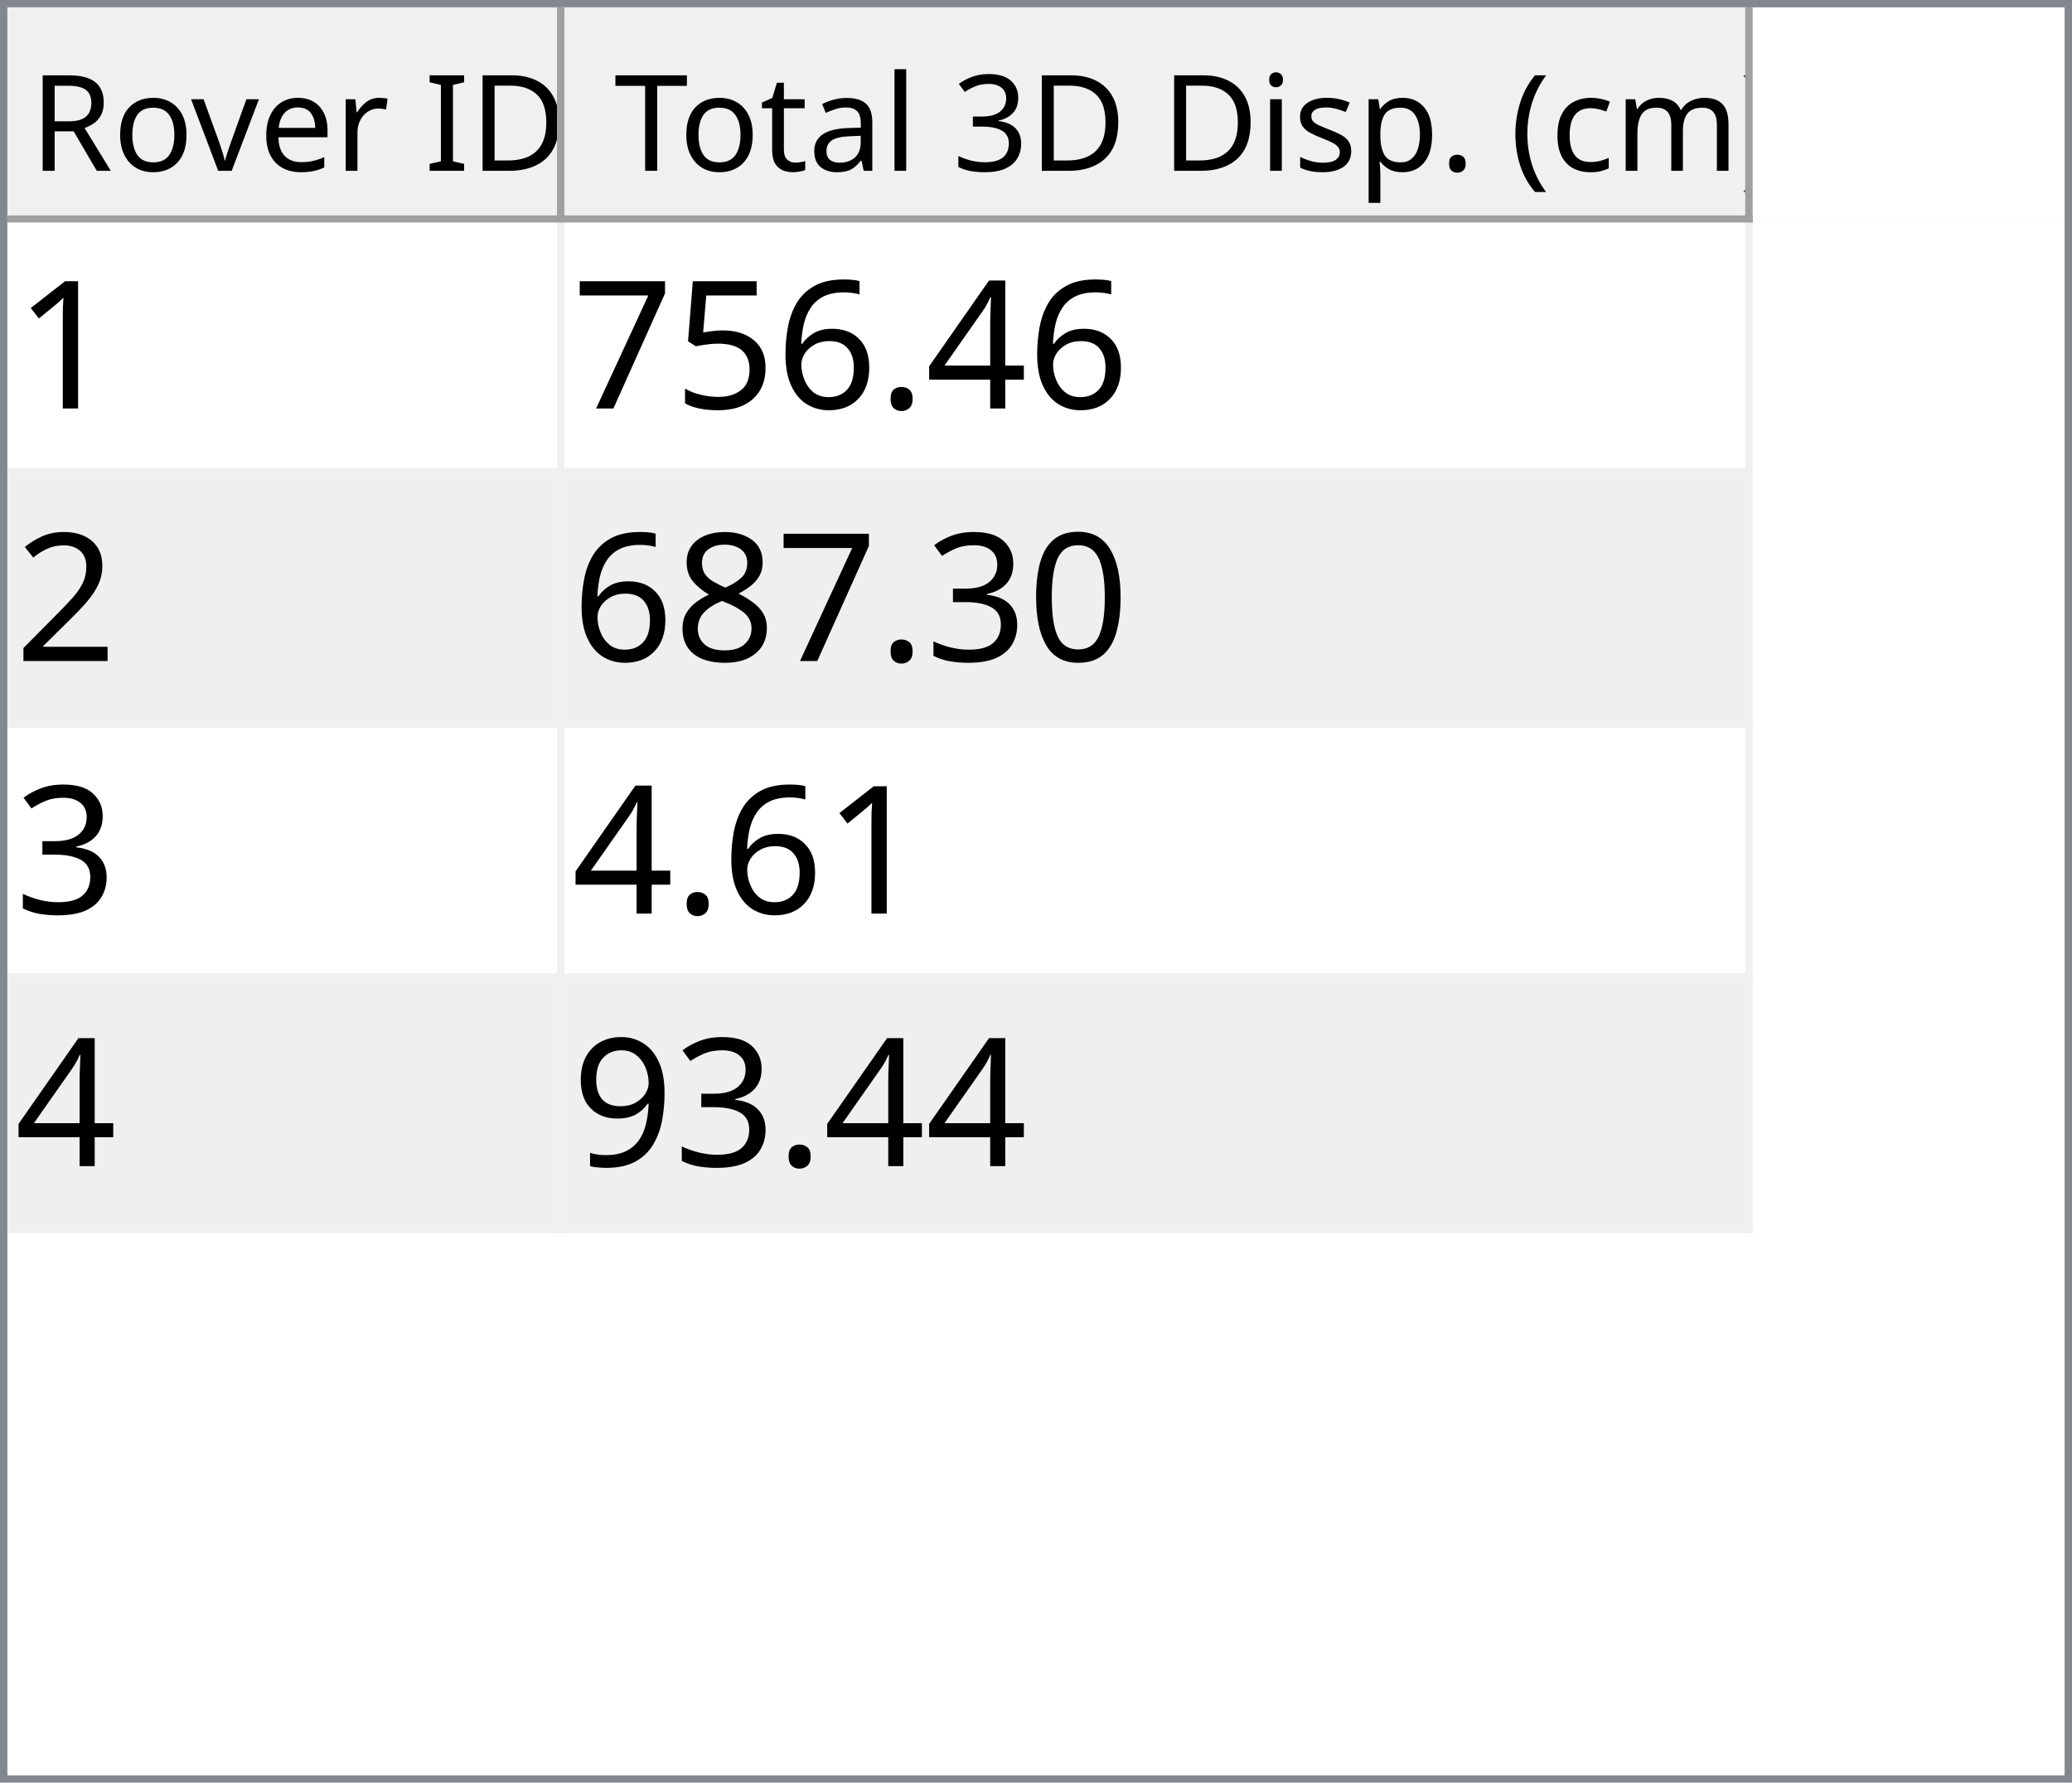
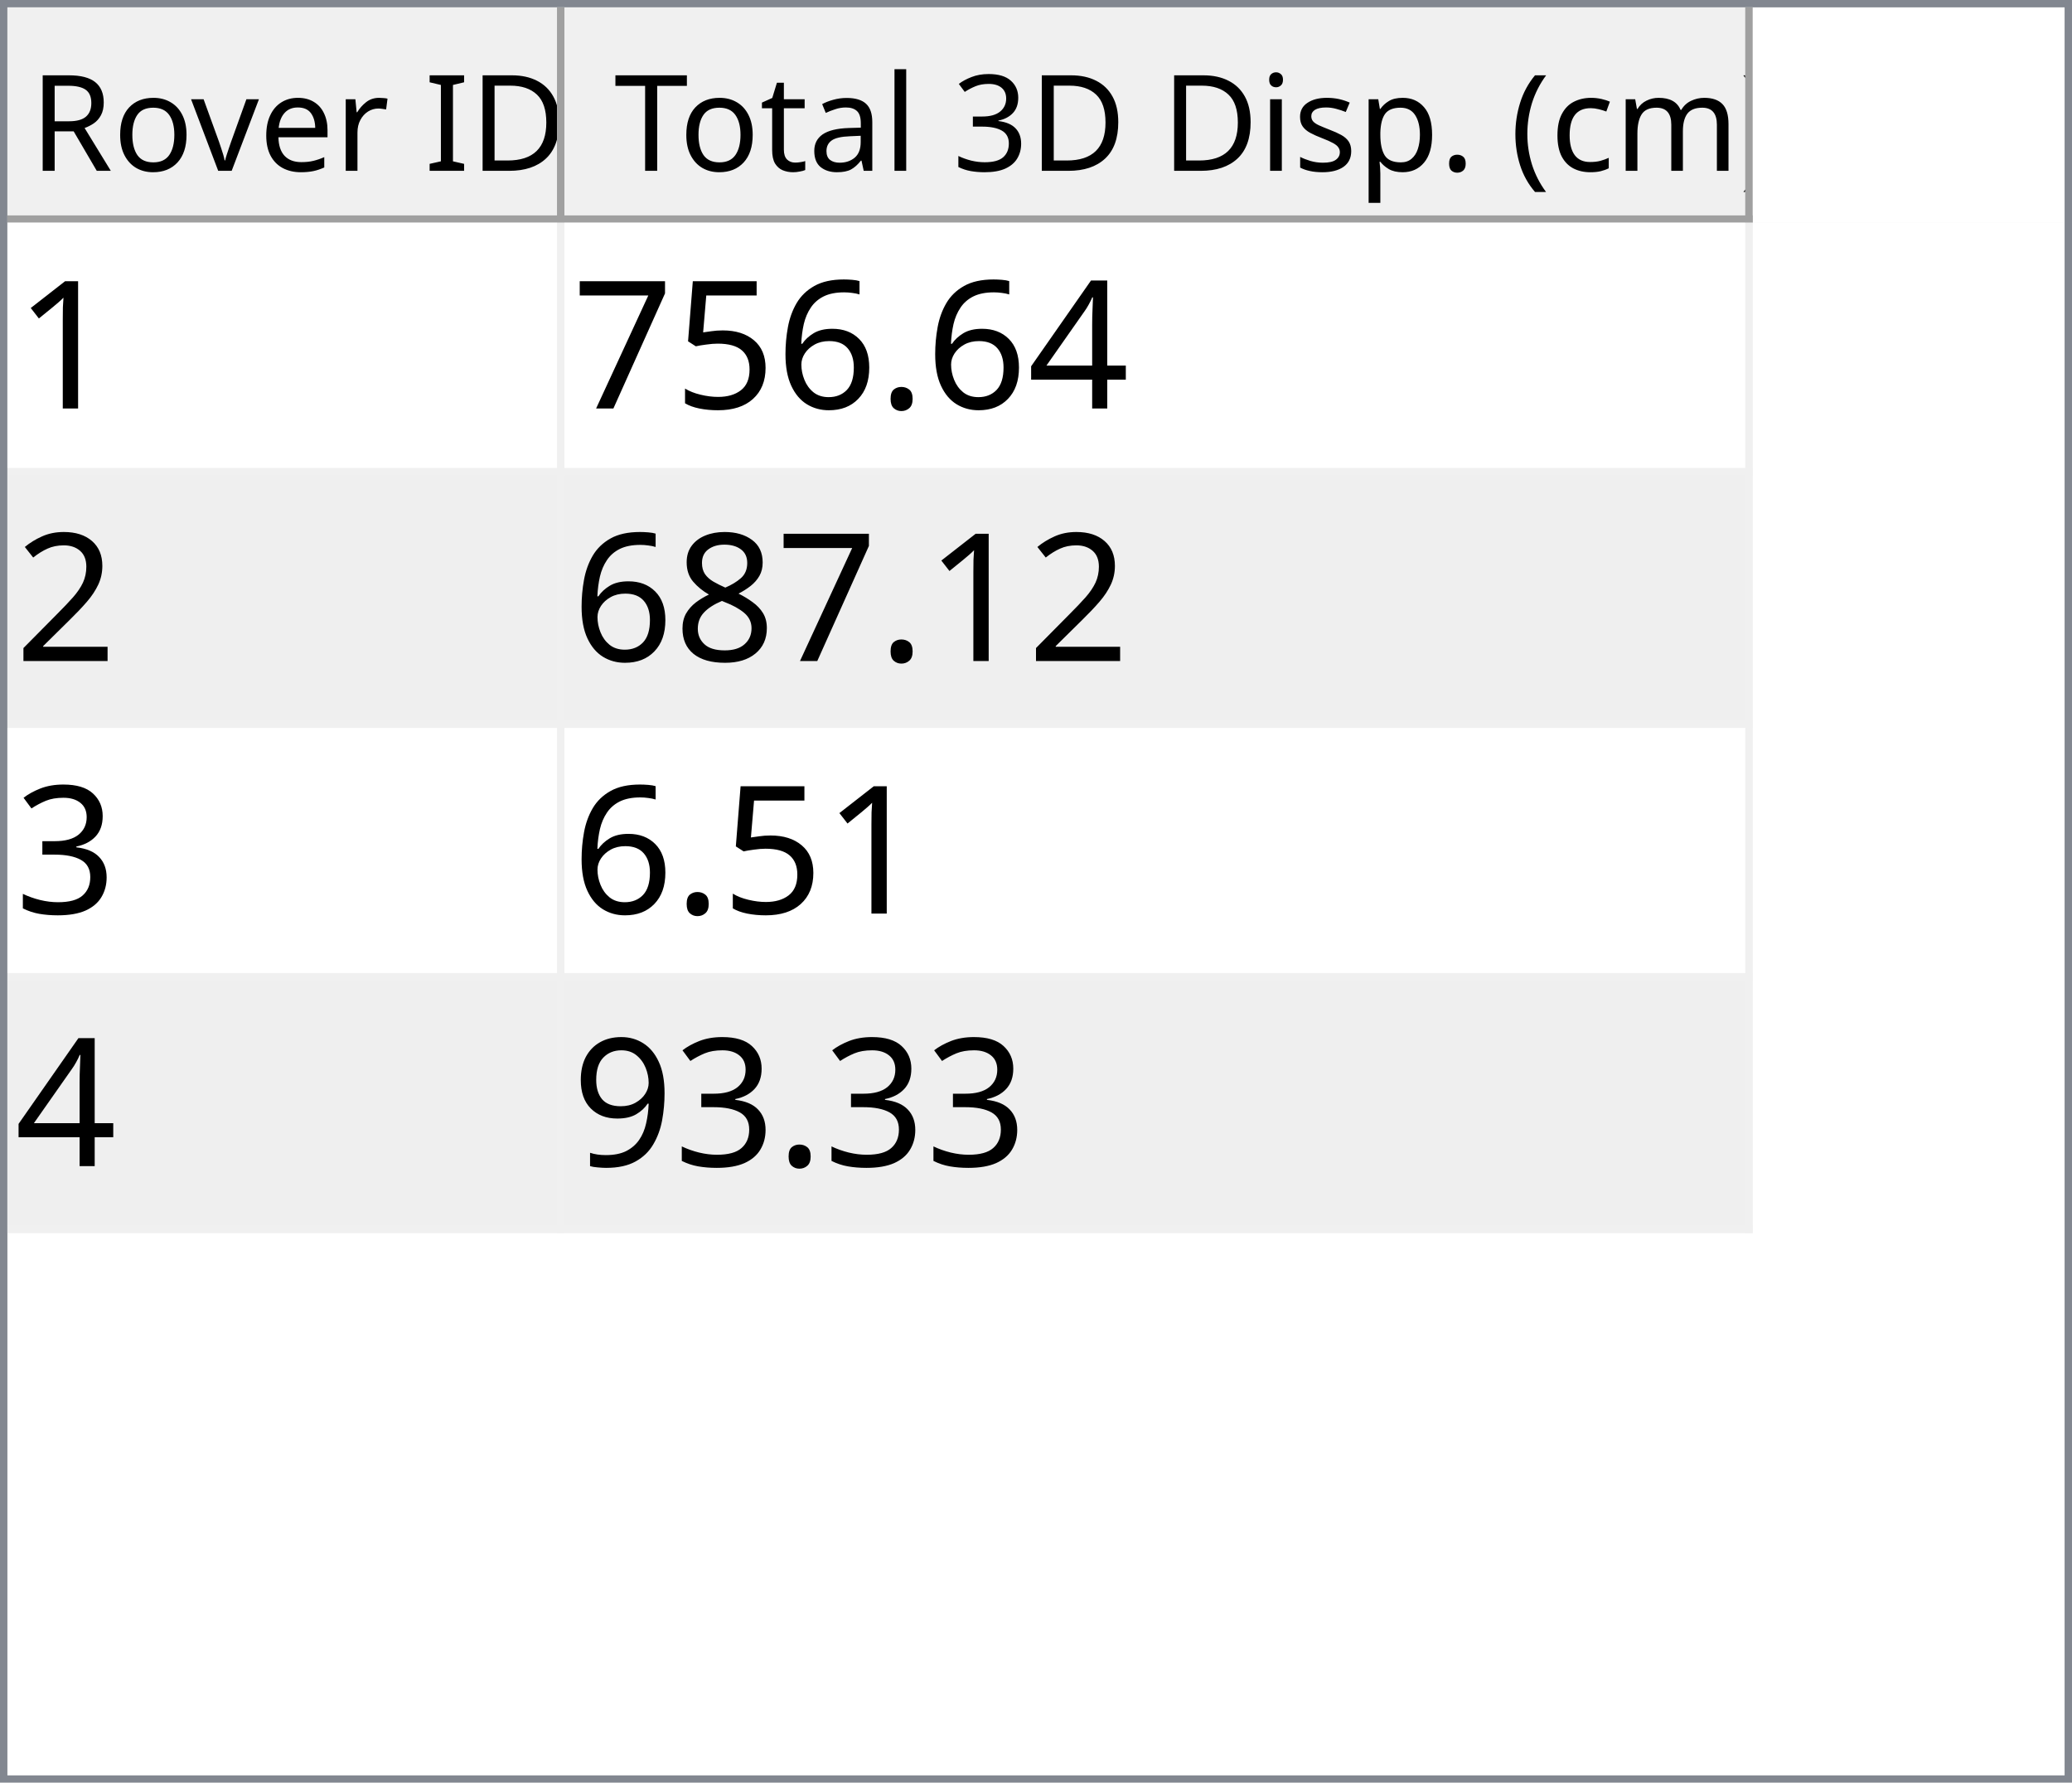
<svg xmlns="http://www.w3.org/2000/svg" style="fill-opacity:1; color-rendering:auto; color-interpolation:auto; text-rendering:auto; stroke:black; stroke-linecap:square; stroke-miterlimit:10; shape-rendering:auto; stroke-opacity:1; fill:black; stroke-dasharray:none; font-weight:normal; stroke-width:1; font-family:'Dialog'; font-style:normal; stroke-linejoin:miter; font-size:12px; stroke-dashoffset:0; image-rendering:auto;" width="279" height="240">
  <defs id="genericDefs" />
  <g>
    <defs id="defs1">
      <clipPath clipPathUnits="userSpaceOnUse" id="clipPath1">
        <path d="M0 0 L279 0 L279 240 L0 240 L0 0 Z" />
      </clipPath>
      <clipPath clipPathUnits="userSpaceOnUse" id="clipPath2">
        <path d="M0 0 L0 240 L279 240 L279 0 Z" />
      </clipPath>
      <clipPath clipPathUnits="userSpaceOnUse" id="clipPath3">
        <path d="M0 0 L0 29 L277 29 L277 0 Z" />
      </clipPath>
      <clipPath clipPathUnits="userSpaceOnUse" id="clipPath4">
        <path d="M0 0 L0 29 L75 29 L75 0 Z" />
      </clipPath>
      <clipPath clipPathUnits="userSpaceOnUse" id="clipPath5">
        <path d="M1 1 L1 28 L74 28 L74 1 Z" />
      </clipPath>
      <clipPath clipPathUnits="userSpaceOnUse" id="clipPath6">
        <path d="M0 0 L0 27 L73 27 L73 0 Z" />
      </clipPath>
      <clipPath clipPathUnits="userSpaceOnUse" id="clipPath7">
        <path d="M-0.5 -0.5 L-0.5 28.5 L74.5 28.5 L74.5 -0.5 Z" />
      </clipPath>
      <clipPath clipPathUnits="userSpaceOnUse" id="clipPath8">
        <path d="M0 0 L0 29 L160 29 L160 0 Z" />
      </clipPath>
      <clipPath clipPathUnits="userSpaceOnUse" id="clipPath9">
        <path d="M1 1 L1 28 L159 28 L159 1 Z" />
      </clipPath>
      <clipPath clipPathUnits="userSpaceOnUse" id="clipPath10">
        <path d="M0 0 L0 27 L158 27 L158 0 Z" />
      </clipPath>
      <clipPath clipPathUnits="userSpaceOnUse" id="clipPath11">
        <path d="M-0.5 -0.5 L-0.5 28.5 L159.5 28.5 L159.5 -0.5 Z" />
      </clipPath>
      <clipPath clipPathUnits="userSpaceOnUse" id="clipPath12">
        <path d="M0 0 L0 209 L277 209 L277 0 Z" />
      </clipPath>
      <clipPath clipPathUnits="userSpaceOnUse" id="clipPath13">
        <path d="M0 0 L0 136 L235 136 L235 0 Z" />
      </clipPath>
      <clipPath clipPathUnits="userSpaceOnUse" id="clipPath14">
        <path d="M-0.5 -0.5 L-0.5 135.5 L234.5 135.5 L234.5 -0.5 Z" />
      </clipPath>
      <clipPath clipPathUnits="userSpaceOnUse" id="clipPath15">
        <path d="M0 0 L0 33 L74 33 L74 0 Z" />
      </clipPath>
      <clipPath clipPathUnits="userSpaceOnUse" id="clipPath16">
        <path d="M0 0 L0 33 L159 33 L159 0 Z" />
      </clipPath>
      <font horiz-adv-x="64.551" id="font1">
        <font-face ascent="107.91" descent="25.098" units-per-em="100" style="font-style:normal; font-family:Segoe UI; font-weight:normal;" />
        <missing-glyph horiz-adv-x="64.551" d="M8.109 0 L8.109 68.266 L56.453 68.266 L56.453 0 L8.109 0 ZM15.328 7.234 L49.219 7.234 L49.219 61.031 L15.328 61.031 L15.328 7.234 Z" />
        <glyph unicode="D" horiz-adv-x="70.117" d="M9.188 0 L9.188 70.016 L28.516 70.016 Q65.531 70.016 65.531 35.891 Q65.531 19.672 55.25 9.836 Q44.969 0 27.734 0 L9.188 0 ZM17.391 62.594 L17.391 7.422 L27.828 7.422 Q41.609 7.422 49.273 14.797 Q56.938 22.172 56.938 35.688 Q56.938 62.594 28.328 62.594 L17.391 62.594 Z" />
        <glyph unicode="I" horiz-adv-x="26.611" d="M17.391 0 L9.188 0 L9.188 70.016 L17.391 70.016 L17.391 0 Z" />
        <glyph unicode=" " horiz-adv-x="27.393" d="" />
        <glyph unicode="r" horiz-adv-x="34.766" d="M34.188 41.891 Q32.078 43.5 28.125 43.5 Q23 43.5 19.555 38.672 Q16.109 33.844 16.109 25.484 L16.109 0 L8.109 0 L8.109 50 L16.109 50 L16.109 39.703 L16.312 39.703 Q18.016 44.969 21.531 47.922 Q25.047 50.875 29.391 50.875 Q32.516 50.875 34.188 50.203 L34.188 41.891 Z" />
        <glyph unicode="e" horiz-adv-x="52.295" d="M48.297 23 L12.984 23 Q13.188 14.656 17.484 10.109 Q21.781 5.562 29.297 5.562 Q37.75 5.562 44.828 11.141 L44.828 3.609 Q38.234 -1.172 27.391 -1.172 Q16.797 -1.172 10.742 5.641 Q4.688 12.453 4.688 24.812 Q4.688 36.469 11.305 43.82 Q17.922 51.172 27.734 51.172 Q37.547 51.172 42.922 44.828 Q48.297 38.484 48.297 27.203 L48.297 23 ZM40.094 29.781 Q40.047 36.719 36.75 40.578 Q33.453 44.438 27.594 44.438 Q21.922 44.438 17.969 40.383 Q14.016 36.328 13.094 29.781 L40.094 29.781 Z" />
        <glyph unicode="v" horiz-adv-x="47.9" d="M47.406 50 L27.484 0 L19.625 0 L0.688 50 L9.469 50 L22.172 13.672 Q23.578 9.672 23.922 6.688 L24.125 6.688 Q24.609 10.453 25.688 13.484 L38.969 50 L47.406 50 Z" />
        <glyph unicode="o" horiz-adv-x="58.594" d="M29 -1.172 Q17.922 -1.172 11.305 5.836 Q4.688 12.844 4.688 24.422 Q4.688 37.016 11.57 44.094 Q18.453 51.172 30.172 51.172 Q41.359 51.172 47.633 44.289 Q53.906 37.406 53.906 25.203 Q53.906 13.234 47.141 6.031 Q40.375 -1.172 29 -1.172 ZM29.594 44.438 Q21.875 44.438 17.383 39.188 Q12.891 33.938 12.891 24.703 Q12.891 15.828 17.43 10.695 Q21.969 5.562 29.594 5.562 Q37.359 5.562 41.531 10.594 Q45.703 15.625 45.703 24.906 Q45.703 34.281 41.531 39.359 Q37.359 44.438 29.594 44.438 Z" />
        <glyph unicode="R" horiz-adv-x="59.814" d="M59.375 0 L49.609 0 L37.891 19.625 Q36.281 22.359 34.766 24.289 Q33.25 26.219 31.664 27.438 Q30.078 28.656 28.25 29.219 Q26.422 29.781 24.125 29.781 L17.391 29.781 L17.391 0 L9.188 0 L9.188 70.016 L30.078 70.016 Q34.672 70.016 38.555 68.867 Q42.438 67.719 45.289 65.375 Q48.141 63.031 49.758 59.547 Q51.375 56.062 51.375 51.375 Q51.375 47.703 50.273 44.656 Q49.172 41.609 47.148 39.211 Q45.125 36.812 42.266 35.133 Q39.406 33.453 35.844 32.516 L35.844 32.328 Q37.594 31.547 38.891 30.547 Q40.188 29.547 41.359 28.18 Q42.531 26.812 43.68 25.078 Q44.828 23.344 46.234 21.047 L59.375 0 ZM17.391 62.594 L17.391 37.203 L28.516 37.203 Q31.594 37.203 34.203 38.133 Q36.812 39.062 38.719 40.797 Q40.625 42.531 41.703 45.047 Q42.781 47.562 42.781 50.688 Q42.781 56.297 39.141 59.445 Q35.5 62.594 28.609 62.594 L17.391 62.594 Z" />
        <glyph unicode=")" horiz-adv-x="30.176" d="M8.297 -15.922 L1.172 -15.922 Q16.406 2.344 16.406 26.812 Q16.406 51.469 1.078 70.016 L8.297 70.016 Q23.531 52.156 23.531 26.703 Q23.531 1.375 8.297 -15.922 Z" />
        <glyph unicode="m" horiz-adv-x="86.133" d="M79.109 0 L71.094 0 L71.094 28.719 Q71.094 37.016 68.531 40.727 Q65.969 44.438 59.906 44.438 Q54.781 44.438 51.195 39.75 Q47.609 35.062 47.609 28.516 L47.609 0 L39.594 0 L39.594 29.688 Q39.594 44.438 28.219 44.438 Q22.953 44.438 19.531 40.016 Q16.109 35.594 16.109 28.516 L16.109 0 L8.109 0 L8.109 50 L16.109 50 L16.109 42.094 L16.312 42.094 Q21.625 51.172 31.844 51.172 Q36.969 51.172 40.773 48.312 Q44.578 45.453 46 40.828 Q51.562 51.172 62.594 51.172 Q79.109 51.172 79.109 30.812 L79.109 0 Z" />
        <glyph unicode="c" horiz-adv-x="46.191" d="M42.188 2.297 Q36.422 -1.172 28.516 -1.172 Q17.828 -1.172 11.258 5.789 Q4.688 12.75 4.688 23.828 Q4.688 36.188 11.766 43.68 Q18.844 51.172 30.672 51.172 Q37.25 51.172 42.281 48.734 L42.281 40.531 Q36.719 44.438 30.375 44.438 Q22.703 44.438 17.797 38.945 Q12.891 33.453 12.891 24.516 Q12.891 15.719 17.508 10.641 Q22.125 5.562 29.891 5.562 Q36.422 5.562 42.188 9.906 L42.188 2.297 Z" />
        <glyph unicode="(" horiz-adv-x="30.176" d="M29.109 -15.922 L21.969 -15.922 Q6.844 1.375 6.844 26.703 Q6.844 52.156 21.969 70.016 L29.203 70.016 Q13.875 51.469 13.875 26.812 Q13.875 2.344 29.109 -15.922 Z" />
        <glyph unicode="." horiz-adv-x="21.68" d="M10.891 -1.078 Q8.641 -1.078 7.055 0.539 Q5.469 2.156 5.469 4.391 Q5.469 6.641 7.055 8.273 Q8.641 9.906 10.891 9.906 Q13.188 9.906 14.797 8.273 Q16.406 6.641 16.406 4.391 Q16.406 2.156 14.797 0.539 Q13.188 -1.078 10.891 -1.078 Z" />
        <glyph unicode="p" horiz-adv-x="58.789" d="M16.312 7.234 L16.109 7.234 L16.109 -23 L8.109 -23 L8.109 50 L16.109 50 L16.109 41.219 L16.312 41.219 Q22.219 51.172 33.594 51.172 Q43.266 51.172 48.688 44.461 Q54.109 37.75 54.109 26.469 Q54.109 13.922 48 6.375 Q41.891 -1.172 31.297 -1.172 Q21.578 -1.172 16.312 7.234 ZM16.109 27.391 L16.109 20.406 Q16.109 14.203 20.141 9.883 Q24.172 5.562 30.375 5.562 Q37.641 5.562 41.773 11.133 Q45.906 16.703 45.906 26.609 Q45.906 34.969 42.047 39.703 Q38.188 44.438 31.594 44.438 Q24.609 44.438 20.359 39.578 Q16.109 34.719 16.109 27.391 Z" />
        <glyph unicode="s" horiz-adv-x="42.432" d="M5.078 1.812 L5.078 10.406 Q11.625 5.562 19.484 5.562 Q30.031 5.562 30.031 12.594 Q30.031 14.594 29.125 15.992 Q28.219 17.391 26.68 18.461 Q25.141 19.531 23.07 20.383 Q21 21.234 18.609 22.172 Q15.281 23.484 12.766 24.828 Q10.25 26.172 8.57 27.859 Q6.891 29.547 6.031 31.695 Q5.172 33.844 5.172 36.719 Q5.172 40.234 6.789 42.945 Q8.406 45.656 11.086 47.484 Q13.766 49.312 17.211 50.242 Q20.656 51.172 24.312 51.172 Q30.812 51.172 35.938 48.922 L35.938 40.828 Q30.422 44.438 23.25 44.438 Q21 44.438 19.195 43.922 Q17.391 43.406 16.094 42.477 Q14.797 41.547 14.086 40.258 Q13.375 38.969 13.375 37.406 Q13.375 35.453 14.086 34.133 Q14.797 32.812 16.164 31.789 Q17.531 30.766 19.484 29.938 Q21.438 29.109 23.922 28.125 Q27.25 26.859 29.883 25.516 Q32.516 24.172 34.375 22.484 Q36.234 20.797 37.234 18.602 Q38.234 16.406 38.234 13.375 Q38.234 9.672 36.602 6.938 Q34.969 4.203 32.234 2.398 Q29.5 0.594 25.93 -0.289 Q22.359 -1.172 18.453 -1.172 Q10.75 -1.172 5.078 1.812 Z" />
        <glyph unicode="i" horiz-adv-x="24.219" d="M12.203 62.703 Q10.062 62.703 8.547 64.164 Q7.031 65.625 7.031 67.875 Q7.031 70.125 8.547 71.609 Q10.062 73.094 12.203 73.094 Q14.406 73.094 15.945 71.609 Q17.484 70.125 17.484 67.875 Q17.484 65.719 15.945 64.211 Q14.406 62.703 12.203 62.703 ZM16.109 0 L8.109 0 L8.109 50 L16.109 50 L16.109 0 Z" />
        <glyph unicode="3" horiz-adv-x="53.906" d="M46.531 19.828 Q46.531 15.094 44.75 11.211 Q42.969 7.328 39.719 4.57 Q36.469 1.812 31.93 0.297 Q27.391 -1.219 21.922 -1.219 Q11.922 -1.219 6 2.594 L6 11.188 Q13.094 5.609 22.219 5.609 Q25.875 5.609 28.828 6.539 Q31.781 7.469 33.906 9.227 Q36.031 10.984 37.18 13.477 Q38.328 15.969 38.328 19.094 Q38.328 32.812 18.797 32.812 L12.984 32.812 L12.984 39.594 L18.5 39.594 Q35.797 39.594 35.797 52.484 Q35.797 64.406 22.609 64.406 Q15.188 64.406 8.688 59.422 L8.688 67.188 Q15.375 71.188 24.609 71.188 Q29 71.188 32.57 69.969 Q36.141 68.75 38.68 66.555 Q41.219 64.359 42.609 61.281 Q44 58.203 44 54.5 Q44 40.672 30.031 36.719 L30.031 36.531 Q33.594 36.141 36.625 34.797 Q39.656 33.453 41.852 31.305 Q44.047 29.156 45.289 26.25 Q46.531 23.344 46.531 19.828 Z" />
        <glyph unicode="l" horiz-adv-x="24.219" d="M16.109 0 L8.109 0 L8.109 74.031 L16.109 74.031 L16.109 0 Z" />
        <glyph unicode="a" horiz-adv-x="50.879" d="M43.891 0 L35.891 0 L35.891 7.812 L35.688 7.812 Q30.469 -1.172 20.312 -1.172 Q12.844 -1.172 8.617 2.781 Q4.391 6.734 4.391 13.281 Q4.391 27.297 20.906 29.594 L35.891 31.688 Q35.891 44.438 25.594 44.438 Q16.547 44.438 9.281 38.281 L9.281 46.484 Q16.656 51.172 26.266 51.172 Q43.891 51.172 43.891 32.516 L43.891 0 ZM35.891 25.297 L23.828 23.641 Q18.266 22.859 15.43 20.875 Q12.594 18.891 12.594 13.875 Q12.594 10.203 15.211 7.883 Q17.828 5.562 22.172 5.562 Q28.125 5.562 32.008 9.742 Q35.891 13.922 35.891 20.312 L35.891 25.297 Z" />
        <glyph unicode="t" horiz-adv-x="33.887" d="M31.297 0.484 Q28.469 -1.078 23.828 -1.078 Q10.688 -1.078 10.688 13.578 L10.688 43.172 L2.094 43.172 L2.094 50 L10.688 50 L10.688 62.203 L18.703 64.797 L18.703 50 L31.297 50 L31.297 43.172 L18.703 43.172 L18.703 14.984 Q18.703 9.969 20.414 7.82 Q22.125 5.672 26.078 5.672 Q29.109 5.672 31.297 7.328 L31.297 0.484 Z" />
        <glyph unicode="T" horiz-adv-x="52.393" d="M50.594 62.594 L30.375 62.594 L30.375 0 L22.172 0 L22.172 62.594 L2 62.594 L2 70.016 L50.594 70.016 L50.594 62.594 Z" />
      </font>
      <font horiz-adv-x="75.0" id="font2">
        <font-face ascent="100.537" descent="21.973" units-per-em="100" style="font-style:normal; font-family:sans-serif; font-weight:normal;" />
        <missing-glyph horiz-adv-x="75.0" d="M12.5 0 L12.5 62.5 L62.5 62.5 L62.5 0 L12.5 0 ZM14.062 1.562 L60.938 1.562 L60.938 60.938 L14.062 60.938 L14.062 1.562 Z" />
        <glyph unicode="1" horiz-adv-x="55.615" d="M37.25 0 L28.469 0 L28.469 56 Q25.297 52.984 20.141 49.953 Q14.984 46.922 10.891 45.406 L10.891 53.906 Q18.266 57.375 23.781 62.305 Q29.297 67.234 31.594 71.875 L37.25 71.875 L37.25 0 Z" />
        <glyph unicode="4" horiz-adv-x="55.615" d="M32.328 0 L32.328 17.141 L1.266 17.141 L1.266 25.203 L33.938 71.578 L41.109 71.578 L41.109 25.203 L50.781 25.203 L50.781 17.141 L41.109 17.141 L41.109 0 L32.328 0 ZM32.328 25.203 L32.328 57.469 L9.906 25.203 L32.328 25.203 Z" />
        <glyph unicode="." horiz-adv-x="27.783" d="M9.078 0 L9.078 10.016 L19.094 10.016 L19.094 0 L9.078 0 Z" />
        <glyph unicode="6" horiz-adv-x="55.615" d="M49.75 54.047 L41.016 53.375 Q39.844 58.547 37.703 60.891 Q34.125 64.656 28.906 64.656 Q24.703 64.656 21.531 62.312 Q17.391 59.281 14.992 53.469 Q12.594 47.656 12.5 36.922 Q15.672 41.75 20.266 44.094 Q24.859 46.438 29.891 46.438 Q38.672 46.438 44.852 39.969 Q51.031 33.5 51.031 23.25 Q51.031 16.5 48.125 10.719 Q45.219 4.938 40.141 1.859 Q35.062 -1.219 28.609 -1.219 Q17.625 -1.219 10.695 6.859 Q3.766 14.938 3.766 33.5 Q3.766 54.25 11.422 63.672 Q18.109 71.875 29.438 71.875 Q37.891 71.875 43.289 67.141 Q48.688 62.406 49.75 54.047 ZM13.875 23.188 Q13.875 18.656 15.797 14.508 Q17.719 10.359 21.188 8.18 Q24.656 6 28.469 6 Q34.031 6 38.039 10.492 Q42.047 14.984 42.047 22.703 Q42.047 30.125 38.086 34.398 Q34.125 38.672 28.125 38.672 Q22.172 38.672 18.023 34.398 Q13.875 30.125 13.875 23.188 Z" />
        <glyph unicode="5" horiz-adv-x="55.615" d="M4.156 18.75 L13.375 19.531 Q14.406 12.797 18.141 9.398 Q21.875 6 27.156 6 Q33.5 6 37.891 10.789 Q42.281 15.578 42.281 23.484 Q42.281 31 38.062 35.352 Q33.844 39.703 27 39.703 Q22.75 39.703 19.336 37.773 Q15.922 35.844 13.969 32.766 L5.719 33.844 L12.641 70.609 L48.25 70.609 L48.25 62.203 L19.672 62.203 L15.828 42.969 Q22.266 47.469 29.344 47.469 Q38.719 47.469 45.164 40.969 Q51.609 34.469 51.609 24.266 Q51.609 14.547 45.953 7.469 Q39.062 -1.219 27.156 -1.219 Q17.391 -1.219 11.211 4.25 Q5.031 9.719 4.156 18.75 Z" />
        <glyph unicode="7" horiz-adv-x="55.615" d="M4.734 62.203 L4.734 70.656 L51.078 70.656 L51.078 63.812 Q44.234 56.547 37.523 44.484 Q30.812 32.422 27.156 19.672 Q24.516 10.688 23.781 0 L14.75 0 Q14.891 8.453 18.062 20.414 Q21.234 32.375 27.172 43.484 Q33.109 54.594 39.797 62.203 L4.734 62.203 Z" />
        <glyph unicode="2" horiz-adv-x="55.615" d="M50.344 8.453 L50.344 0 L3.031 0 Q2.938 3.172 4.047 6.109 Q5.859 10.938 9.836 15.625 Q13.812 20.312 21.344 26.469 Q33.016 36.031 37.117 41.625 Q41.219 47.219 41.219 52.203 Q41.219 57.422 37.477 61.008 Q33.734 64.594 27.734 64.594 Q21.391 64.594 17.578 60.789 Q13.766 56.984 13.719 50.25 L4.688 51.172 Q5.609 61.281 11.664 66.578 Q17.719 71.875 27.938 71.875 Q38.234 71.875 44.242 66.164 Q50.25 60.453 50.25 52 Q50.25 47.703 48.492 43.555 Q46.734 39.406 42.656 34.812 Q38.578 30.219 29.109 22.219 Q21.188 15.578 18.945 13.211 Q16.703 10.844 15.234 8.453 L50.344 8.453 Z" />
-         <glyph unicode="0" horiz-adv-x="55.615" d="M4.156 35.297 Q4.156 48 6.766 55.742 Q9.375 63.484 14.523 67.68 Q19.672 71.875 27.484 71.875 Q33.25 71.875 37.594 69.555 Q41.938 67.234 44.773 62.867 Q47.609 58.5 49.219 52.227 Q50.828 45.953 50.828 35.297 Q50.828 22.703 48.242 14.969 Q45.656 7.234 40.508 3.008 Q35.359 -1.219 27.484 -1.219 Q17.141 -1.219 11.234 6.203 Q4.156 15.141 4.156 35.297 ZM13.188 35.297 Q13.188 17.672 17.312 11.836 Q21.438 6 27.484 6 Q33.547 6 37.672 11.859 Q41.797 17.719 41.797 35.297 Q41.797 52.984 37.672 58.789 Q33.547 64.594 27.391 64.594 Q21.344 64.594 17.719 59.469 Q13.188 52.938 13.188 35.297 Z" />
+         <glyph unicode="8" horiz-adv-x="55.615" d="M17.672 38.812 Q12.203 40.828 9.57 44.539 Q6.938 48.25 6.938 53.422 Q6.938 61.234 12.555 66.555 Q18.172 71.875 27.484 71.875 Q36.859 71.875 42.578 66.43 Q48.297 60.984 48.297 53.172 Q48.297 48.188 45.68 44.508 Q43.062 40.828 37.75 38.812 Q44.344 36.672 47.781 31.883 Q51.219 27.094 51.219 20.453 Q51.219 11.281 44.727 5.031 Q38.234 -1.219 27.641 -1.219 Q17.047 -1.219 10.547 5.055 Q4.047 11.328 4.047 20.703 Q4.047 27.688 7.594 32.398 Q11.141 37.109 17.672 38.812 ZM15.922 53.719 Q15.922 48.641 19.195 45.414 Q22.469 42.188 27.688 42.188 Q32.766 42.188 36.016 45.383 Q39.266 48.578 39.266 53.219 Q39.266 58.062 35.914 61.359 Q32.562 64.656 27.594 64.656 Q22.562 64.656 19.242 61.43 Q15.922 58.203 15.922 53.719 ZM13.094 20.656 Q13.094 16.891 14.875 13.375 Q16.656 9.859 20.172 7.93 Q23.688 6 27.734 6 Q34.031 6 38.133 10.055 Q42.234 14.109 42.234 20.359 Q42.234 26.703 38.016 30.859 Q33.797 35.016 27.438 35.016 Q21.234 35.016 17.164 30.914 Q13.094 26.812 13.094 20.656 Z" />
        <glyph unicode="3" horiz-adv-x="55.615" d="M4.203 18.891 L12.984 20.062 Q14.5 12.594 18.141 9.297 Q21.781 6 27 6 Q33.203 6 37.477 10.297 Q41.75 14.594 41.75 20.953 Q41.75 27 37.797 30.93 Q33.844 34.859 27.734 34.859 Q25.25 34.859 21.531 33.891 L22.516 41.609 Q23.391 41.5 23.922 41.5 Q29.547 41.5 34.039 44.43 Q38.531 47.359 38.531 53.469 Q38.531 58.297 35.258 61.477 Q31.984 64.656 26.812 64.656 Q21.688 64.656 18.266 61.43 Q14.844 58.203 13.875 51.766 L5.078 53.328 Q6.688 62.156 12.398 67.016 Q18.109 71.875 26.609 71.875 Q32.469 71.875 37.398 69.359 Q42.328 66.844 44.945 62.5 Q47.562 58.156 47.562 53.266 Q47.562 48.641 45.07 44.828 Q42.578 41.016 37.703 38.766 Q44.047 37.312 47.562 32.695 Q51.078 28.078 51.078 21.141 Q51.078 11.766 44.242 5.25 Q37.406 -1.266 26.953 -1.266 Q17.531 -1.266 11.305 4.352 Q5.078 9.969 4.203 18.891 Z" />
-         <glyph unicode="8" horiz-adv-x="55.615" d="M17.672 38.812 Q12.203 40.828 9.57 44.539 Q6.938 48.25 6.938 53.422 Q6.938 61.234 12.555 66.555 Q18.172 71.875 27.484 71.875 Q36.859 71.875 42.578 66.43 Q48.297 60.984 48.297 53.172 Q48.297 48.188 45.68 44.508 Q43.062 40.828 37.75 38.812 Q44.344 36.672 47.781 31.883 Q51.219 27.094 51.219 20.453 Q51.219 11.281 44.727 5.031 Q38.234 -1.219 27.641 -1.219 Q17.047 -1.219 10.547 5.055 Q4.047 11.328 4.047 20.703 Q4.047 27.688 7.594 32.398 Q11.141 37.109 17.672 38.812 ZM15.922 53.719 Q15.922 48.641 19.195 45.414 Q22.469 42.188 27.688 42.188 Q32.766 42.188 36.016 45.383 Q39.266 48.578 39.266 53.219 Q39.266 58.062 35.914 61.359 Q32.562 64.656 27.594 64.656 Q22.562 64.656 19.242 61.43 Q15.922 58.203 15.922 53.719 ZM13.094 20.656 Q13.094 16.891 14.875 13.375 Q16.656 9.859 20.172 7.93 Q23.688 6 27.734 6 Q34.031 6 38.133 10.055 Q42.234 14.109 42.234 20.359 Q42.234 26.703 38.016 30.859 Q33.797 35.016 27.438 35.016 Q21.234 35.016 17.164 30.914 Q13.094 26.812 13.094 20.656 Z" />
        <glyph unicode="9" horiz-adv-x="55.615" d="M5.469 16.547 L13.922 17.328 Q14.984 11.375 18.016 8.688 Q21.047 6 25.781 6 Q29.828 6 32.883 7.859 Q35.938 9.719 37.891 12.82 Q39.844 15.922 41.164 21.195 Q42.484 26.469 42.484 31.938 Q42.484 32.516 42.438 33.688 Q39.797 29.5 35.234 26.883 Q30.672 24.266 25.344 24.266 Q16.453 24.266 10.305 30.711 Q4.156 37.156 4.156 47.703 Q4.156 58.594 10.578 65.234 Q17 71.875 26.656 71.875 Q33.641 71.875 39.43 68.117 Q45.219 64.359 48.219 57.398 Q51.219 50.438 51.219 37.25 Q51.219 23.531 48.242 15.406 Q45.266 7.281 39.383 3.031 Q33.5 -1.219 25.594 -1.219 Q17.188 -1.219 11.867 3.445 Q6.547 8.109 5.469 16.547 ZM41.453 48.141 Q41.453 55.719 37.43 60.156 Q33.406 64.594 27.734 64.594 Q21.875 64.594 17.531 59.812 Q13.188 55.031 13.188 47.406 Q13.188 40.578 17.312 36.305 Q21.438 32.031 27.484 32.031 Q33.594 32.031 37.523 36.305 Q41.453 40.578 41.453 48.141 Z" />
      </font>
    </defs>
    <g style="fill:white; stroke:white;">
      <rect x="0" y="0" width="279" style="clip-path:url(#clipPath1); stroke:none;" height="240" />
    </g>
    <g style="fill:white; text-rendering:optimizeSpeed; color-rendering:optimizeSpeed; image-rendering:optimizeSpeed; shape-rendering:crispEdges; stroke:white; color-interpolation:sRGB;">
      <rect x="0" width="279" height="240" y="0" style="stroke:none;" />
      <path style="stroke:none;" d="M0 240 L279 240 L279 0 L0 0 Z" />
    </g>
    <g style="fill:rgb(240,240,240); font-size:18px; font-family:'Segoe UI'; stroke:rgb(240,240,240);">
      <rect x="0" y="0" width="279" style="clip-path:url(#clipPath2); stroke:none;" height="240" />
    </g>
    <g style="fill:rgb(130,135,144); font-size:18px; font-family:'Segoe UI'; stroke:rgb(130,135,144);">
      <path d="M0 0 L279 0 L279 240 L0 240 L0 0 ZM1 1 L278 1 L278 239 L1 239 L1 1 Z" style="fill-rule:evenodd; clip-path:url(#clipPath2); stroke:none;" />
    </g>
    <g style="fill:white; font-size:18px; font-family:'Segoe UI'; stroke:white;" transform="translate(1,1)">
      <rect x="0" y="0" width="277" style="clip-path:url(#clipPath3); stroke:none;" height="29" />
    </g>
    <g style="fill:rgb(240,240,240); font-size:18px; font-family:'Segoe UI'; stroke:rgb(240,240,240);" transform="translate(1,1)">
      <rect x="0" y="0" width="75" style="clip-path:url(#clipPath4); stroke:none;" height="29" />
    </g>
    <g style="font-family:'Segoe UI'; font-size:18px;" transform="translate(2,2)">
      <text x="2" xml:space="preserve" y="21" style="clip-path:url(#clipPath6); stroke:none;">Rover ID</text>
    </g>
    <g transform="translate(1.5,1.5)" style="fill:rgb(160,160,160); font-size:18px; font-family:'Segoe UI'; stroke:rgb(160,160,160); stroke-linejoin:bevel;">
      <line x1="74" x2="74" y1="0" style="fill:none; clip-path:url(#clipPath7);" y2="28" />
    </g>
    <g transform="matrix(1,0,0,1,1,1) translate(0.5,0.5)" style="fill:rgb(160,160,160); font-size:18px; font-family:'Segoe UI'; stroke:rgb(160,160,160); stroke-linejoin:bevel;">
      <line x1="0" x2="74" y1="28" style="fill:none; clip-path:url(#clipPath7);" y2="28" />
    </g>
    <g style="fill:rgb(240,240,240); font-size:18px; font-family:'Segoe UI'; stroke:rgb(240,240,240);" transform="translate(76,1)">
      <rect x="0" y="0" width="160" style="clip-path:url(#clipPath8); stroke:none;" height="29" />
    </g>
    <g style="font-family:'Segoe UI'; font-size:18px;" transform="translate(77,2)">
      <text x="1" xml:space="preserve" y="21" style="clip-path:url(#clipPath10); stroke:none;"> Total 3D Disp. (cm)</text>
    </g>
    <g transform="translate(76.5,1.5)" style="fill:rgb(160,160,160); font-size:18px; font-family:'Segoe UI'; stroke:rgb(160,160,160); stroke-linejoin:bevel;">
      <line x1="159" x2="159" y1="0" style="fill:none; clip-path:url(#clipPath11);" y2="28" />
    </g>
    <g transform="matrix(1,0,0,1,76,1) translate(0.5,0.5)" style="fill:rgb(160,160,160); font-size:18px; font-family:'Segoe UI'; stroke:rgb(160,160,160); stroke-linejoin:bevel;">
      <line x1="0" x2="159" y1="28" style="fill:none; clip-path:url(#clipPath11);" y2="28" />
    </g>
    <g style="fill:white; font-size:18px; font-family:'Segoe UI'; stroke:white;" transform="translate(1,30)">
      <rect x="0" y="0" width="277" style="clip-path:url(#clipPath12); stroke:none;" height="209" />
    </g>
    <g style="fill:rgb(240,240,240); font-size:24px; font-family:sans-serif; stroke:rgb(240,240,240);" transform="translate(1,30)">
      <rect x="0" y="0" width="235" style="clip-path:url(#clipPath13); stroke:none;" height="136" />
      <line transform="translate(0.5,0.5)" x1="0" x2="234" y1="33" style="clip-path:url(#clipPath14); fill:none; stroke-linejoin:bevel;" y2="33" />
    </g>
    <g transform="matrix(1,0,0,1,1,30) translate(0.5,0.5)" style="fill:rgb(240,240,240); font-size:24px; font-family:sans-serif; stroke:rgb(240,240,240); stroke-linejoin:bevel;">
      <line x1="0" x2="234" y1="67" style="fill:none; clip-path:url(#clipPath14);" y2="67" />
    </g>
    <g transform="matrix(1,0,0,1,1,30) translate(0.5,0.5)" style="fill:rgb(240,240,240); font-size:24px; font-family:sans-serif; stroke:rgb(240,240,240); stroke-linejoin:bevel;">
      <line x1="0" x2="234" y1="101" style="fill:none; clip-path:url(#clipPath14);" y2="101" />
    </g>
    <g transform="matrix(1,0,0,1,1,30) translate(0.5,0.5)" style="fill:rgb(240,240,240); font-size:24px; font-family:sans-serif; stroke:rgb(240,240,240); stroke-linejoin:bevel;">
      <line x1="0" x2="234" y1="135" style="fill:none; clip-path:url(#clipPath14);" y2="135" />
    </g>
    <g transform="matrix(1,0,0,1,1,30) translate(0.5,0.5)" style="fill:rgb(240,240,240); font-size:24px; font-family:sans-serif; stroke:rgb(240,240,240); stroke-linejoin:bevel;">
      <line x1="74" x2="74" y1="0" style="fill:none; clip-path:url(#clipPath14);" y2="135" />
    </g>
    <g transform="matrix(1,0,0,1,1,30) translate(0.5,0.5)" style="fill:rgb(240,240,240); font-size:24px; font-family:sans-serif; stroke:rgb(240,240,240); stroke-linejoin:bevel;">
      <line x1="234" x2="234" y1="0" style="fill:none; clip-path:url(#clipPath14);" y2="135" />
    </g>
    <g style="fill:white; font-size:24px; font-family:sans-serif; stroke:white;" transform="matrix(1,0,0,1,1,30)">
      <rect x="0" y="0" width="74" style="clip-path:url(#clipPath15); stroke:none;" height="33" />
      <text x="1" y="25" style="fill:black; clip-path:url(#clipPath15); stroke:none;" xml:space="preserve">1</text>
    </g>
    <g style="fill:white; font-size:24px; font-family:sans-serif; stroke:white;" transform="matrix(1,0,0,1,1,30) translate(75,0)">
      <rect x="0" y="0" width="159" style="clip-path:url(#clipPath16); stroke:none;" height="33" />
-       <text x="1" y="25" style="fill:black; clip-path:url(#clipPath16); stroke:none;" xml:space="preserve">756.46</text>
+       <text x="1" y="25" style="fill:black; clip-path:url(#clipPath16); stroke:none;" xml:space="preserve">756.64</text>
    </g>
    <g style="fill:rgb(239,239,239); font-size:24px; font-family:sans-serif; stroke:rgb(239,239,239);" transform="matrix(1,0,0,1,1,30) translate(0,34)">
      <rect x="0" y="0" width="74" style="clip-path:url(#clipPath15); stroke:none;" height="33" />
      <text x="1" y="25" style="fill:black; clip-path:url(#clipPath15); stroke:none;" xml:space="preserve">2</text>
    </g>
    <g style="fill:rgb(239,239,239); font-size:24px; font-family:sans-serif; stroke:rgb(239,239,239);" transform="matrix(1,0,0,1,1,30) translate(75,34)">
      <rect x="0" y="0" width="159" style="clip-path:url(#clipPath16); stroke:none;" height="33" />
-       <text x="1" y="25" style="fill:black; clip-path:url(#clipPath16); stroke:none;" xml:space="preserve">687.30</text>
+       <text x="1" y="25" style="fill:black; clip-path:url(#clipPath16); stroke:none;" xml:space="preserve">687.12</text>
    </g>
    <g style="fill:white; font-size:24px; font-family:sans-serif; stroke:white;" transform="matrix(1,0,0,1,1,30) translate(0,68)">
      <rect x="0" y="0" width="74" style="clip-path:url(#clipPath15); stroke:none;" height="33" />
      <text x="1" y="25" style="fill:black; clip-path:url(#clipPath15); stroke:none;" xml:space="preserve">3</text>
    </g>
    <g style="fill:white; font-size:24px; font-family:sans-serif; stroke:white;" transform="matrix(1,0,0,1,1,30) translate(75,68)">
      <rect x="0" y="0" width="159" style="clip-path:url(#clipPath16); stroke:none;" height="33" />
-       <text x="1" y="25" style="fill:black; clip-path:url(#clipPath16); stroke:none;" xml:space="preserve">4.61</text>
+       <text x="1" y="25" style="fill:black; clip-path:url(#clipPath16); stroke:none;" xml:space="preserve">6.51</text>
    </g>
    <g style="fill:rgb(239,239,239); font-size:24px; font-family:sans-serif; stroke:rgb(239,239,239);" transform="matrix(1,0,0,1,1,30) translate(0,102)">
      <rect x="0" y="0" width="74" style="clip-path:url(#clipPath15); stroke:none;" height="33" />
      <text x="1" y="25" style="fill:black; clip-path:url(#clipPath15); stroke:none;" xml:space="preserve">4</text>
    </g>
    <g style="fill:rgb(239,239,239); font-size:24px; font-family:sans-serif; stroke:rgb(239,239,239);" transform="matrix(1,0,0,1,1,30) translate(75,102)">
      <rect x="0" y="0" width="159" style="clip-path:url(#clipPath16); stroke:none;" height="33" />
-       <text x="1" y="25" style="fill:black; clip-path:url(#clipPath16); stroke:none;" xml:space="preserve">93.44</text>
+       <text x="1" y="25" style="fill:black; clip-path:url(#clipPath16); stroke:none;" xml:space="preserve">93.33</text>
    </g>
  </g>
</svg>
